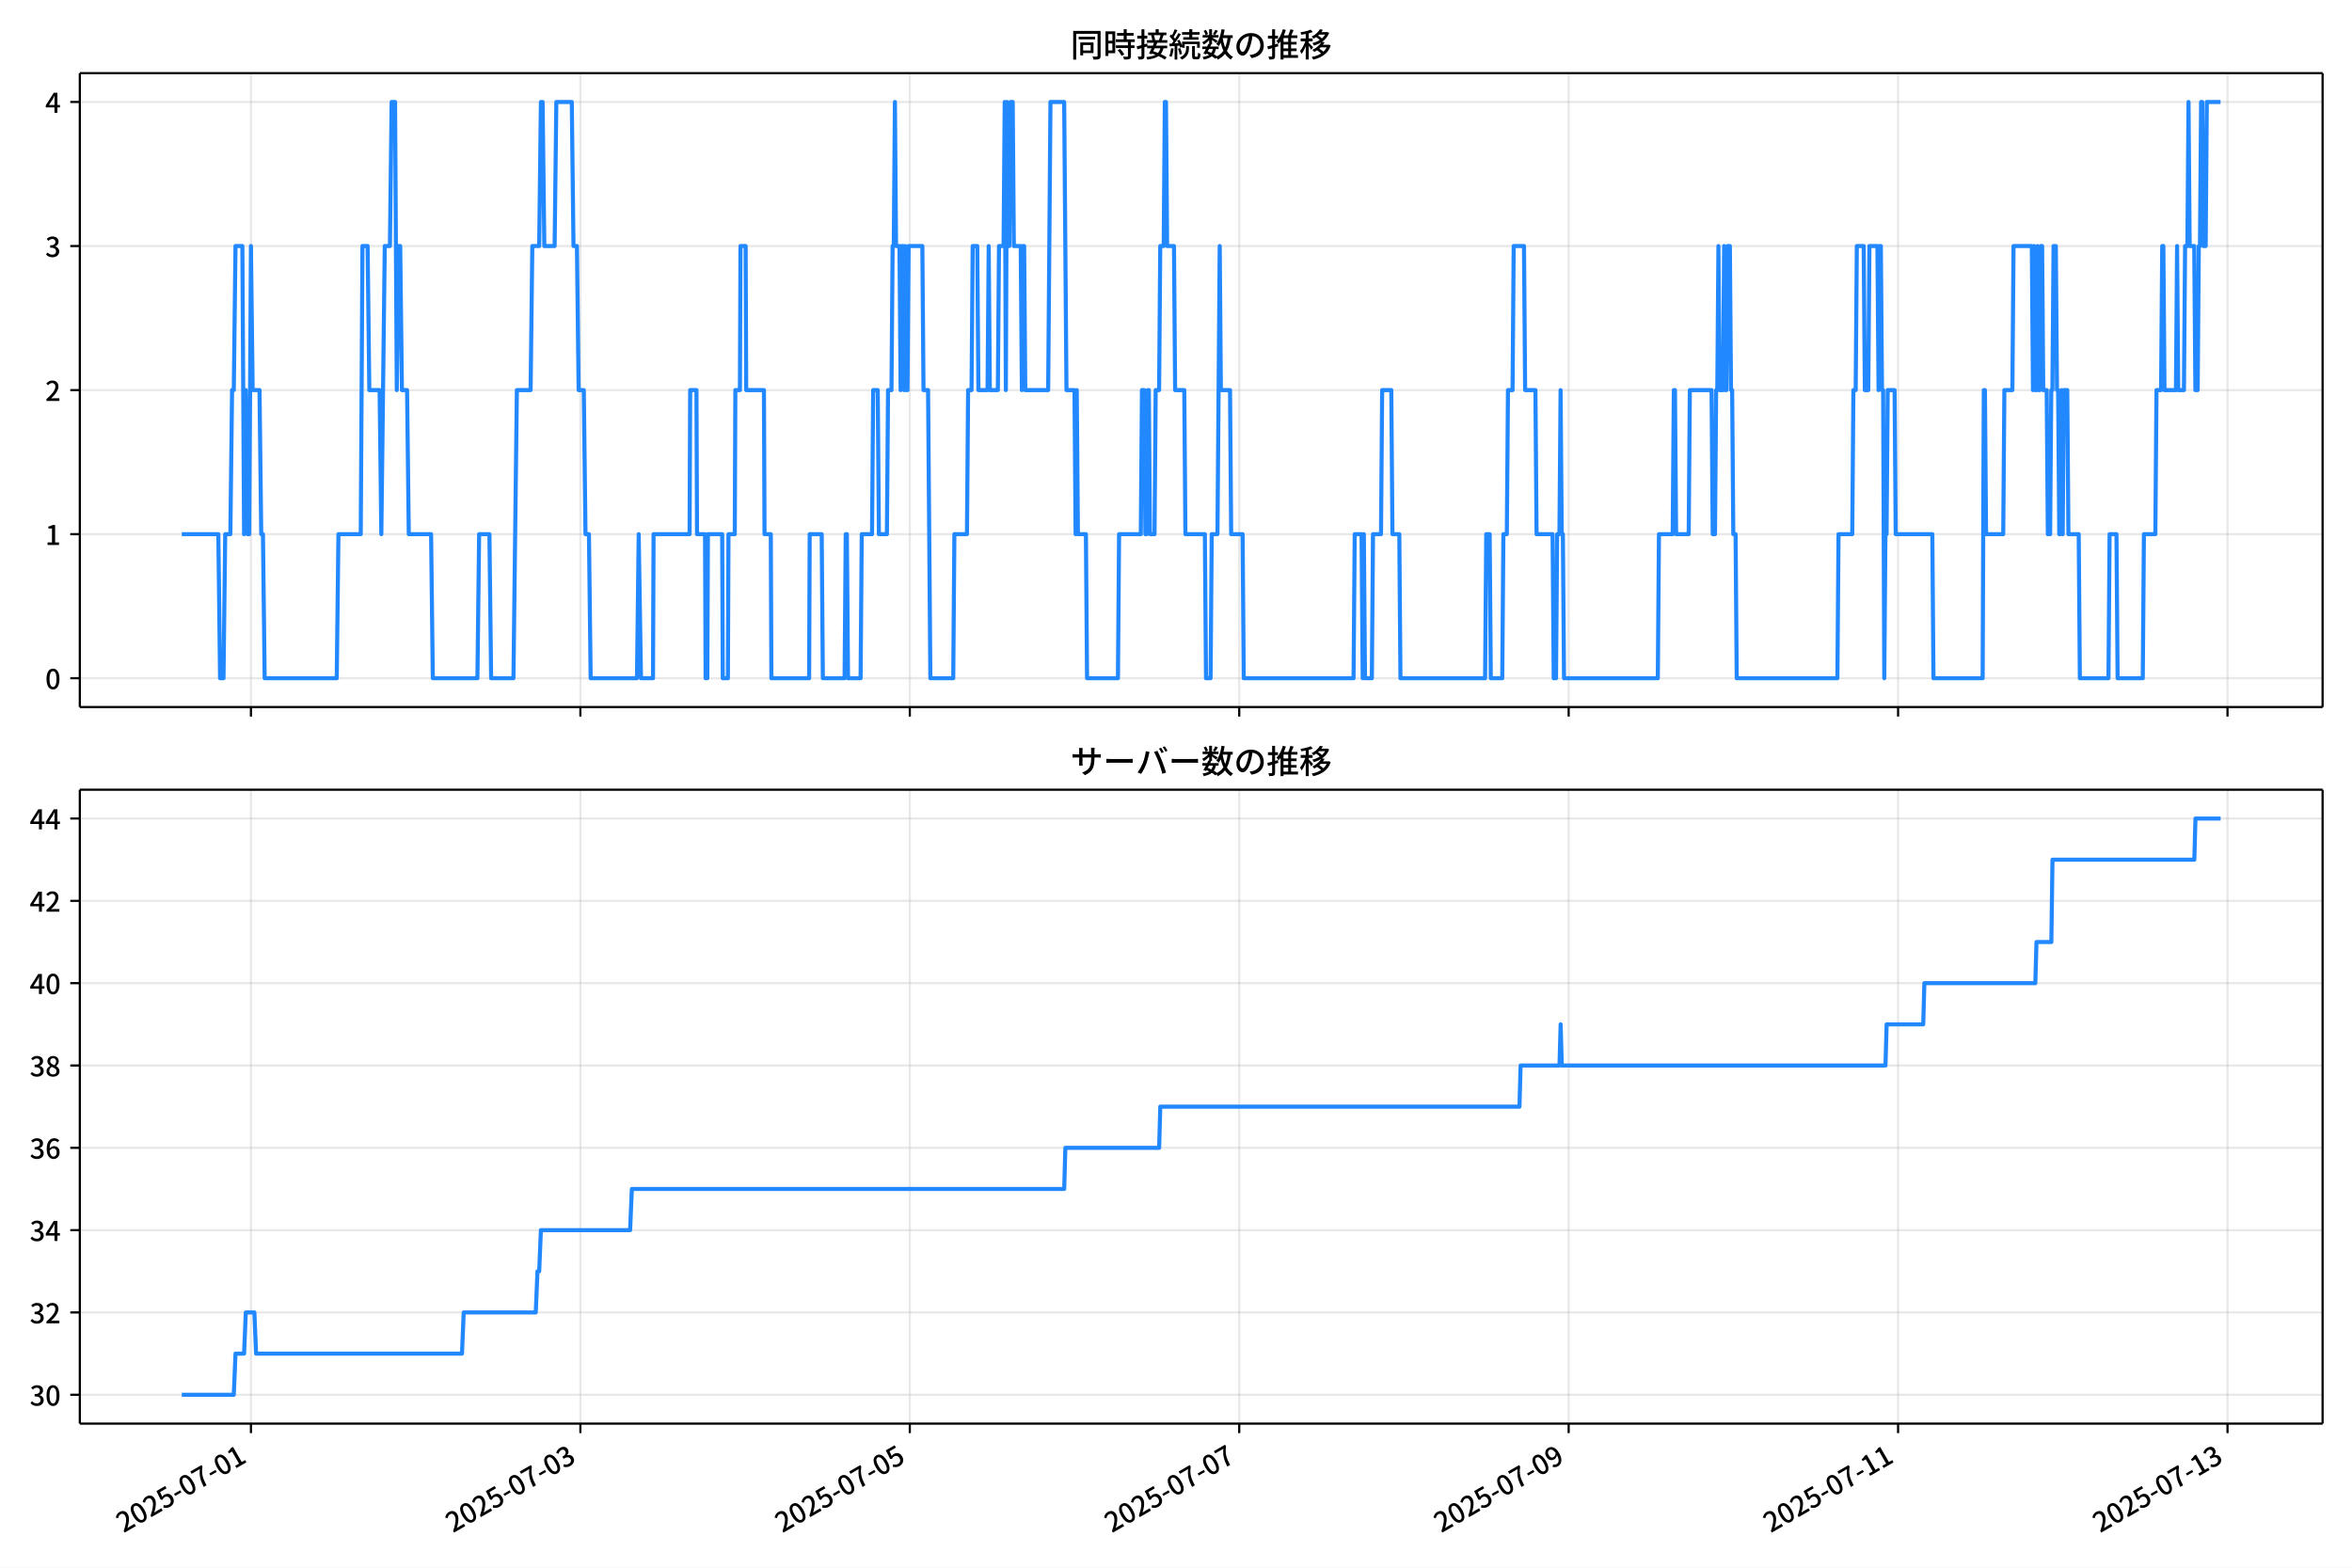
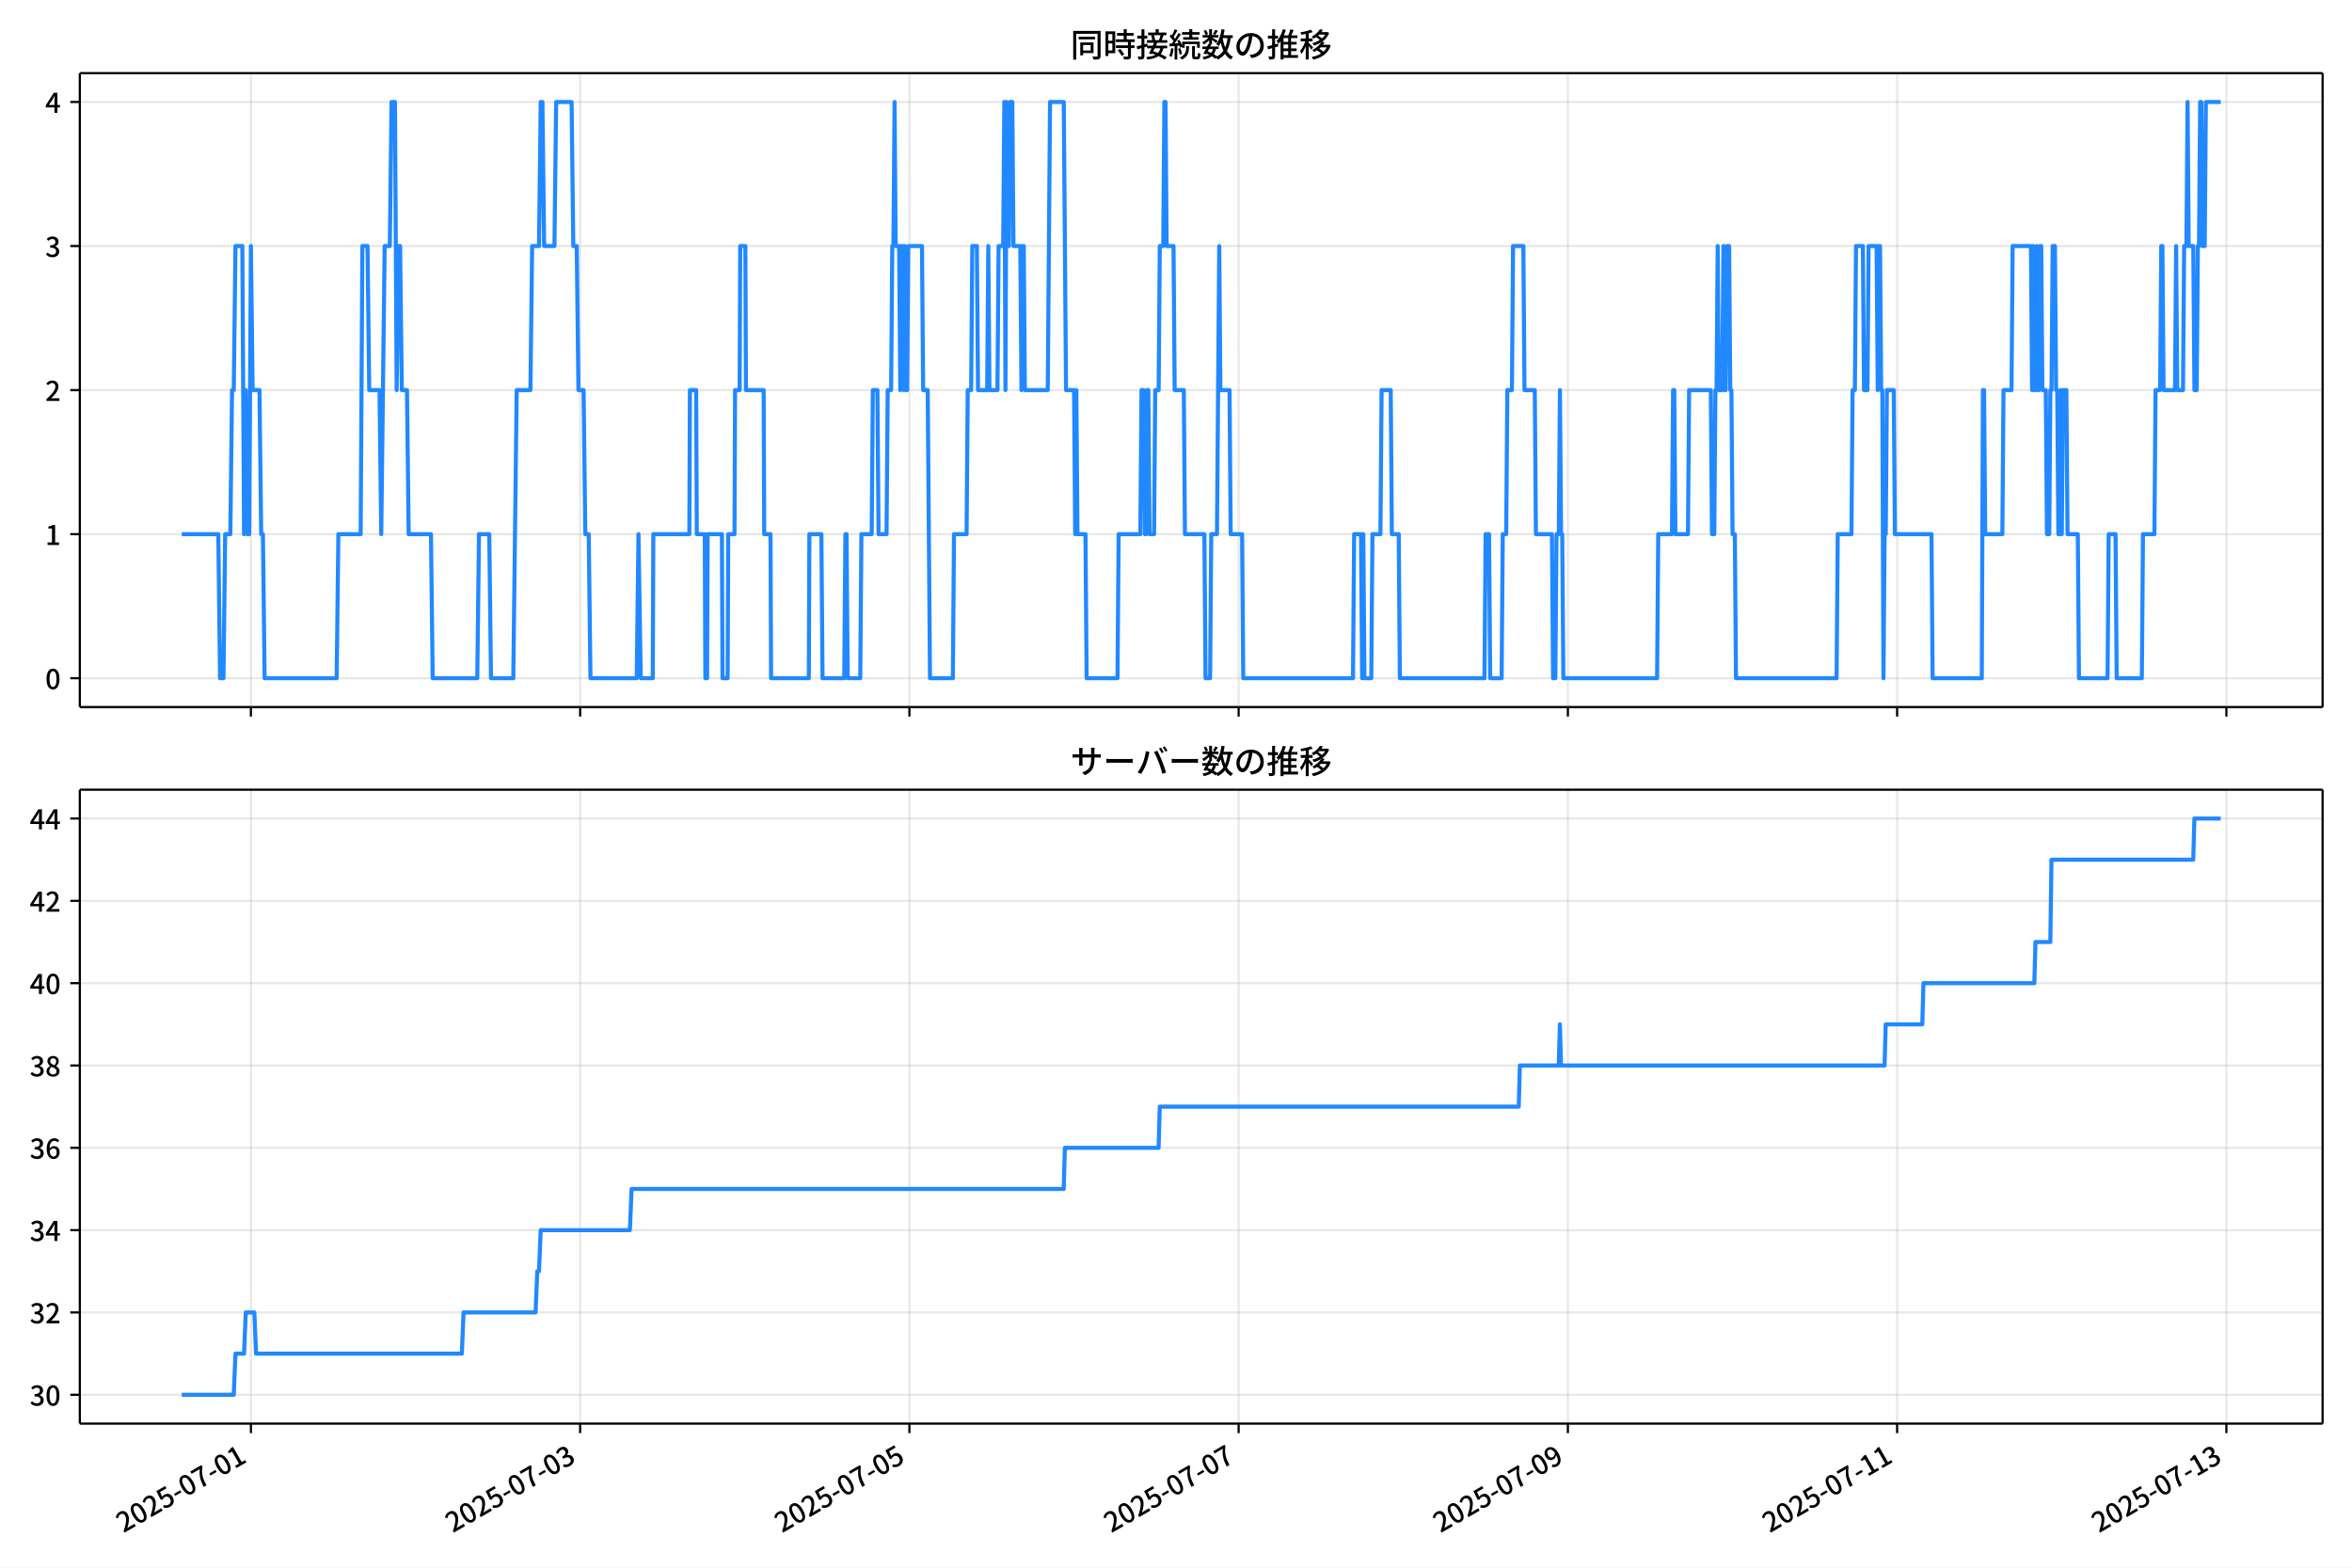
<svg xmlns="http://www.w3.org/2000/svg" xmlns:xlink="http://www.w3.org/1999/xlink" version="1.1" viewBox="0 0 864 576">
  <defs>
    <style type="text/css">*{stroke-linejoin: round; stroke-linecap: butt}</style>
  </defs>
  <g id="aa">
    <g id="ab">
      <path d="m0 576h864v-576h-864z" fill="#fff" />
    </g>
    <g id="ac">
      <g id="ad">
        <path d="m29.32 259.78h823.88v-232.9h-823.88z" fill="#fff" />
      </g>
      <g id="ae">
        <g id="af">
          <g id="ag">
-             <path d="m92.184 259.78v-232.9" clip-path="url(#f)" fill="none" stroke="#b0b0b0" stroke-linecap="square" stroke-opacity=".3" stroke-width=".8" />
+             <path d="m92.17 259.78v-232.9" clip-path="url(#f)" fill="none" stroke="#b0b0b0" stroke-linecap="square" stroke-opacity=".3" stroke-width=".8" />
          </g>
          <g id="ah">
            <defs>
              <path id="d" d="m0 0v3.5" stroke="#000" stroke-width=".8" />
            </defs>
-             <use x="92.184" y="259.778" stroke="#000000" stroke-width=".8" xlink:href="#d" />
+             <use x="92.17" y="259.778" stroke="#000000" stroke-width=".8" xlink:href="#d" />
          </g>
        </g>
        <g id="ai">
          <g id="aj">
-             <path d="m213.2 259.78v-232.9" clip-path="url(#f)" fill="none" stroke="#b0b0b0" stroke-linecap="square" stroke-opacity=".3" stroke-width=".8" />
+             <path d="m213.12 259.78v-232.9" clip-path="url(#f)" fill="none" stroke="#b0b0b0" stroke-linecap="square" stroke-opacity=".3" stroke-width=".8" />
          </g>
          <g id="ak">
-             <use x="213.199" y="259.778" stroke="#000000" stroke-width=".8" xlink:href="#d" />
+             <use x="213.117" y="259.778" stroke="#000000" stroke-width=".8" xlink:href="#d" />
          </g>
        </g>
        <g id="al">
          <g id="am">
-             <path d="m334.21 259.78v-232.9" clip-path="url(#f)" fill="none" stroke="#b0b0b0" stroke-linecap="square" stroke-opacity=".3" stroke-width=".8" />
+             <path d="m334.06 259.78v-232.9" clip-path="url(#f)" fill="none" stroke="#b0b0b0" stroke-linecap="square" stroke-opacity=".3" stroke-width=".8" />
          </g>
          <g id="an">
-             <use x="334.214" y="259.778" stroke="#000000" stroke-width=".8" xlink:href="#d" />
+             <use x="334.064" y="259.778" stroke="#000000" stroke-width=".8" xlink:href="#d" />
          </g>
        </g>
        <g id="ao">
          <g id="ap">
-             <path d="m455.23 259.78v-232.9" clip-path="url(#f)" fill="none" stroke="#b0b0b0" stroke-linecap="square" stroke-opacity=".3" stroke-width=".8" />
+             <path d="m455.01 259.78v-232.9" clip-path="url(#f)" fill="none" stroke="#b0b0b0" stroke-linecap="square" stroke-opacity=".3" stroke-width=".8" />
          </g>
          <g id="aq">
-             <use x="455.228" y="259.778" stroke="#000000" stroke-width=".8" xlink:href="#d" />
+             <use x="455.01" y="259.778" stroke="#000000" stroke-width=".8" xlink:href="#d" />
          </g>
        </g>
        <g id="ar">
          <g id="as">
-             <path d="m576.24 259.78v-232.9" clip-path="url(#f)" fill="none" stroke="#b0b0b0" stroke-linecap="square" stroke-opacity=".3" stroke-width=".8" />
+             <path d="m575.96 259.78v-232.9" clip-path="url(#f)" fill="none" stroke="#b0b0b0" stroke-linecap="square" stroke-opacity=".3" stroke-width=".8" />
          </g>
          <g id="at">
-             <use x="576.243" y="259.778" stroke="#000000" stroke-width=".8" xlink:href="#d" />
+             <use x="575.957" y="259.778" stroke="#000000" stroke-width=".8" xlink:href="#d" />
          </g>
        </g>
        <g id="au">
          <g id="av">
-             <path d="m697.26 259.78v-232.9" clip-path="url(#f)" fill="none" stroke="#b0b0b0" stroke-linecap="square" stroke-opacity=".3" stroke-width=".8" />
+             <path d="m696.9 259.78v-232.9" clip-path="url(#f)" fill="none" stroke="#b0b0b0" stroke-linecap="square" stroke-opacity=".3" stroke-width=".8" />
          </g>
          <g id="aw">
-             <use x="697.257" y="259.778" stroke="#000000" stroke-width=".8" xlink:href="#d" />
+             <use x="696.904" y="259.778" stroke="#000000" stroke-width=".8" xlink:href="#d" />
          </g>
        </g>
        <g id="ax">
          <g id="ay">
-             <path d="m818.27 259.78v-232.9" clip-path="url(#f)" fill="none" stroke="#b0b0b0" stroke-linecap="square" stroke-opacity=".3" stroke-width=".8" />
+             <path d="m817.85 259.78v-232.9" clip-path="url(#f)" fill="none" stroke="#b0b0b0" stroke-linecap="square" stroke-opacity=".3" stroke-width=".8" />
          </g>
          <g id="az">
-             <use x="818.272" y="259.778" stroke="#000000" stroke-width=".8" xlink:href="#d" />
+             <use x="817.851" y="259.778" stroke="#000000" stroke-width=".8" xlink:href="#d" />
          </g>
        </g>
      </g>
      <g id="ba">
        <g id="bb">
          <g id="bc">
            <path d="m29.32 249.19h823.88" clip-path="url(#f)" fill="none" stroke="#b0b0b0" stroke-linecap="square" stroke-opacity=".3" stroke-width=".8" />
          </g>
          <g id="bd">
            <defs>
              <path id="g" d="m0 0h-3.5" stroke="#000" stroke-width=".8" />
            </defs>
            <use x="29.32" y="249.191" stroke="#000000" stroke-width=".8" xlink:href="#g" />
          </g>
          <g id="be">
            <g transform="translate(16.62 253.18) scale(.1 -.1)">
              <defs>
                <path id="a" transform="scale(.015625)" d="m1830-90q-460 0-806 275-346 276-535 823-188 547-188 1366 0 820 188 1357 189 538 535 803 346 266 806 266 461 0 800-269 340-269 528-803 189-534 189-1354 0-819-189-1366-188-547-528-823-339-275-800-275zm0 589q237 0 422 185 186 186 288 599 103 413 103 1091 0 679-103 1082-102 403-288 582-185 180-422 180-236 0-422-180-186-179-292-582-105-403-105-1082 0-678 105-1091 106-413 292-599 186-185 422-185z" />
              </defs>
              <use xlink:href="#a" />
            </g>
          </g>
        </g>
        <g id="bf">
          <g id="bg">
            <path d="m29.32 196.26h823.88" clip-path="url(#f)" fill="none" stroke="#b0b0b0" stroke-linecap="square" stroke-opacity=".3" stroke-width=".8" />
          </g>
          <g id="bh">
            <use x="29.32" y="196.26" stroke="#000000" stroke-width=".8" xlink:href="#g" />
          </g>
          <g id="bi">
            <g transform="translate(16.62 200.25) scale(.1 -.1)">
              <defs>
                <path id="l" transform="scale(.015625)" d="m544 0v608h1037v3277h-845v467q333 58 579 147 247 90 451 218h557v-4109h915v-608h-2694z" />
              </defs>
              <use xlink:href="#l" />
            </g>
          </g>
        </g>
        <g id="bj">
          <g id="bk">
            <path d="m29.32 143.33h823.88" clip-path="url(#f)" fill="none" stroke="#b0b0b0" stroke-linecap="square" stroke-opacity=".3" stroke-width=".8" />
          </g>
          <g id="bl">
            <use x="29.32" y="143.329" stroke="#000000" stroke-width=".8" xlink:href="#g" />
          </g>
          <g id="bm">
            <g transform="translate(16.62 147.31) scale(.1 -.1)">
              <defs>
                <path id="b" transform="scale(.015625)" d="m282 0v429q697 621 1164 1136 468 515 701 956 234 442 234 826 0 256-87 451-86 196-262 301-176 106-445 106-275 0-506-151-230-150-422-368l-416 410q301 333 637 518 336 186 803 186 429 0 749-176t496-493 176-745q0-455-224-919t-615-935q-390-470-889-950 186 20 394 36t374 16h1184v-634h-3046z" />
              </defs>
              <use xlink:href="#b" />
            </g>
          </g>
        </g>
        <g id="bn">
          <g id="bo">
            <path d="m29.32 90.398h823.88" clip-path="url(#f)" fill="none" stroke="#b0b0b0" stroke-linecap="square" stroke-opacity=".3" stroke-width=".8" />
          </g>
          <g id="bp">
            <use x="29.32" y="90.398" stroke="#000000" stroke-width=".8" xlink:href="#g" />
          </g>
          <g id="bq">
            <g transform="translate(16.62 94.383) scale(.1 -.1)">
              <defs>
                <path id="j" transform="scale(.015625)" d="m1715-90q-371 0-656 90t-503 240q-217 150-377 323l359 474q211-205 479-359 269-153 634-153 269 0 467 92 199 93 311 266t112 423q0 256-125 451t-429 300q-304 106-835 106v551q467 0 732 105 266 106 384 291 119 186 119 423 0 307-192 489-192 183-531 183-269 0-503-119-233-118-438-316l-384 460q282 256 614 413 333 157 737 157 422 0 748-144 327-144 512-413 186-269 186-659 0-403-221-685-221-281-592-422v-26q269-70 490-227t349-400 128-557q0-422-215-726-214-304-573-468-358-163-787-163z" />
              </defs>
              <use xlink:href="#j" />
            </g>
          </g>
        </g>
        <g id="br">
          <g id="bs">
            <path d="m29.32 37.466h823.88" clip-path="url(#f)" fill="none" stroke="#b0b0b0" stroke-linecap="square" stroke-opacity=".3" stroke-width=".8" />
          </g>
          <g id="bt">
            <use x="29.32" y="37.466" stroke="#000000" stroke-width=".8" xlink:href="#g" />
          </g>
          <g id="bu">
            <g transform="translate(16.62 41.451) scale(.1 -.1)">
              <defs>
                <path id="k" transform="scale(.015625)" d="m2170 0v3072q0 192 12 457 13 266 20 458h-26q-90-179-183-365-92-185-195-364l-921-1415h2579v-576h-3328v493l1875 2957h858v-4717h-691z" />
              </defs>
              <use xlink:href="#k" />
            </g>
          </g>
        </g>
      </g>
      <g id="bv">
-         <path d="m66.769 196.26h13.44l.63 52.931h1.261l.63-52.931h1.891l.63-52.931h.63l.63-52.931h2.521l.63 105.86.63-52.931.63 52.931h.63l.63-105.86.63 52.931h2.521l.63 52.931h.63l.63 52.931h26.472l.63-52.931h8.194l.63-105.86h1.891l.63 52.931h3.782l.63 52.931 1.261-105.86h1.891l.63-52.931h1.261l.63 105.86.63-52.931h.63l.63 52.931h1.891l.63 52.931h8.194l.63 52.931h16.387l.63-52.931h3.782l.63 52.931h8.194l1.261-105.86h5.042l.63-52.931h2.521l.63-52.931h.63l.63 52.931h3.782l.63-52.931h5.673l.63 52.931h1.261l.63 52.931h1.891l.63 52.931h1.261l.63 52.931h17.018l.63-52.931.84 52.931h4.412l.21-52.931h13.236l.21-52.931h2.311l.21 52.931h2.941l.21 52.931h.63l.21-52.931h5.252l.21 52.931h1.891l.21-52.931h2.311l.21-52.931h1.681l.21-52.931h1.891l.21 52.931h6.513l.21 52.931h2.311l.21 52.931h13.866l.21-52.931h4.412l.42 52.931h7.984l.42-52.931h.42l.42 52.931h4.622l.42-52.931h3.782l.42-52.931h1.681l.42 52.931h2.941l.42-52.931h1.261l.42-52.931h.42l.42-52.931.42 52.931h1.261l.42 52.931.42-52.931h.42l.42 52.931.42-52.931.42 52.931h.42l.42-52.931h5.042l.42 52.931h1.681l.84 105.86h8.404l.42-52.931h4.622l.42-52.931h1.261l.42-52.931h1.681l.42 52.931h3.361l.42-52.931.42 52.931h2.941l.42-52.931h1.681l.42-52.931.42 105.86.42-105.86.42 52.931h.42l.42-52.931h.84l.42 52.931h2.521l.42 52.931.42-52.931h.42l.42 52.931h8.404l.84-105.86h5.042l.84 105.86h2.941l.42 52.931.42-52.931.42 52.931h2.941l.42 52.931h11.345l.42-52.931h7.984l.42-52.931h.84l.42 52.931h.42l.42-52.931h.42l.42 52.931h1.681l.42-52.931h1.261l.42-52.931h1.261l.42-52.931h.42l.42 52.931h2.521l.42 52.931h3.361l.42 52.931h7.143l.42 52.931h1.681l.42-52.931h2.101l.84-105.86.42 52.931h3.361l.42 52.931h4.202l.42 52.931h40.338l.42-52.931h2.521l.42 52.931.42-52.931.42 52.931h2.521l.42-52.931h2.941l.42-52.931h3.361l.42 52.931h2.521l.42 52.931h31.094l.42-52.931h1.261l.42 52.931h4.202l.42-52.931h1.261l.42-52.931h1.681l.42-52.931h3.782l.42 52.931h3.782l.42 52.931h5.883l.42 52.931h.84l.42-52.931h.84l.42-52.931.42 52.931h.42l.42 52.931h34.456l.42-52.931h5.042l.42-52.931h.42l.42 52.931h4.622l.42-52.931h7.984l.42 52.931h.84l.42-52.931h.42l.42-52.931.42 52.931h1.261l.42-52.931.42 52.931h.42l.42-52.931h.84l.42 52.931h.42l.42 52.931h.84l.42 52.931h36.977l.42-52.931h5.042l.42-52.931h.84l.42-52.931h2.521l.42 52.931h1.261l.42-52.931h2.941l.42 52.931.42-52.931h.42l.42 52.931h.42l.42 105.86.42-52.931h.42l.42-52.931h2.521l.42 52.931h13.446l.42 52.931h18.068l.42-105.86h.42l.42 52.931h6.303l.42-52.931h2.941l.42-52.931h6.723l.42 52.931.42-52.931.42 52.931h.42l.42-52.931.42 52.931h.42l.42-52.931h.42l.42 52.931h1.261l.42 52.931h.84l.42-52.931h.42l.42-52.931h.84l.42 52.931h.42l.42 52.931h.42l.42-52.931.42 52.931.42-52.931h1.261l.42 52.931h3.782l.42 52.931h10.505l.42-52.931h2.521l.42 52.931h9.244l.42-52.931h4.202l.42-52.931h1.681l.42-52.931h.42l.42 52.931h4.202l.42-52.931.42 52.931h2.101l.42-52.931h.84l.42-52.931.42 52.931h1.681l.42 52.931h.84l.42-52.931h.42l.42-52.931h.42l.42 52.931h.84l.42-52.931h5.042v0" clip-path="url(#f)" fill="none" stroke="#28f" stroke-linecap="square" stroke-width="1.5" />
+         <path d="m66.769 196.26h13.432l.63 52.931h1.26l.63-52.931h1.89l.63-52.931h.63l.63-52.931h2.52l.63 105.86.63-52.931.63 52.931h.63l.63-105.86.63 52.931h2.52l.63 52.931h.63l.63 52.931h26.457l.63-52.931h8.189l.63-105.86h1.89l.63 52.931h3.78l.63 52.931 1.26-105.86h1.89l.63-52.931h1.26l.63 105.86.63-52.931h.63l.63 52.931h1.89l.63 52.931h8.189l.63 52.931h16.378l.63-52.931h3.78l.63 52.931h8.189l1.26-105.86h5.039l.63-52.931h2.52l.63-52.931h.63l.63 52.931h3.78l.63-52.931h5.669l.63 52.931h1.26l.63 52.931h1.89l.63 52.931h1.26l.63 52.931h17.008l.63-52.931.84 52.931h4.41l.21-52.931h13.229l.21-52.931h2.31l.21 52.931h2.94l.21 52.931h.63l.21-52.931h5.249l.21 52.931h1.89l.21-52.931h2.31l.21-52.931h1.68l.21-52.931h1.89l.21 52.931h6.509l.21 52.931h2.31l.21 52.931h13.858l.21-52.931h4.41l.42 52.931h7.979l.42-52.931h.42l.42 52.931h4.62l.42-52.931h3.78l.42-52.931h1.68l.42 52.931h2.94l.42-52.931h1.26l.42-52.931h.42l.42-52.931.42 52.931h1.26l.42 52.931.42-52.931h.42l.42 52.931.42-52.931.42 52.931h.42l.42-52.931h5.039l.42 52.931h1.68l.84 105.86h8.399l.42-52.931h4.62l.42-52.931h1.26l.42-52.931h1.68l.42 52.931h3.36l.42-52.931.42 52.931h2.94l.42-52.931h1.68l.42-52.931.42 105.86.42-105.86.42 52.931h.42l.42-52.931h.84l.42 52.931h2.52l.42 52.931.42-52.931h.42l.42 52.931h8.399l.84-105.86h5.039l.84 105.86h2.94l.42 52.931.42-52.931.42 52.931h2.94l.42 52.931h11.339l.42-52.931h7.979l.42-52.931h.84l.42 52.931h.42l.42-52.931h.42l.42 52.931h1.68l.42-52.931h1.26l.42-52.931h1.26l.42-52.931h.42l.42 52.931h2.52l.42 52.931h3.36l.42 52.931h7.139l.42 52.931h1.68l.42-52.931h2.1l.84-105.86.42 52.931h3.36l.42 52.931h4.199l.42 52.931h40.316l.42-52.931h2.52l.42 52.931.42-52.931.42 52.931h2.52l.42-52.931h2.94l.42-52.931h3.36l.42 52.931h2.52l.42 52.931h31.077l.42-52.931h1.26l.42 52.931h4.199l.42-52.931h1.26l.42-52.931h1.68l.42-52.931h3.78l.42 52.931h3.78l.42 52.931h5.879l.42 52.931h.84l.42-52.931h.84l.42-52.931.42 52.931h.42l.42 52.931h34.436l.42-52.931h5.039l.42-52.931h.42l.42 52.931h4.62l.42-52.931h7.979l.42 52.931h.84l.42-52.931h.42l.42-52.931.42 52.931h1.26l.42-52.931.42 52.931h.42l.42-52.931h.84l.42 52.931h.42l.42 52.931h.84l.42 52.931h36.956l.42-52.931h5.039l.42-52.931h.84l.42-52.931h2.52l.42 52.931h1.26l.42-52.931h2.94l.42 52.931.42-52.931h.42l.42 52.931h.42l.42 105.86.42-52.931h.42l.42-52.931h2.52l.42 52.931h13.439l.42 52.931h18.058l.42-105.86h.42l.42 52.931h6.299l.42-52.931h2.94l.42-52.931h6.719l.42 52.931.42-52.931.42 52.931h.42l.42-52.931.42 52.931h.42l.42-52.931h.42l.42 52.931h1.26l.42 52.931h.84l.42-52.931h.42l.42-52.931h.84l.42 52.931h.42l.42 52.931h.42l.42-52.931.42 52.931.42-52.931h1.26l.42 52.931h3.78l.42 52.931h10.499l.42-52.931h2.52l.42 52.931h9.239l.42-52.931h4.199l.42-52.931h1.68l.42-52.931h.42l.42 52.931h4.199l.42-52.931.42 52.931h2.1l.42-52.931h.84l.42-52.931.42 52.931h1.68l.42 52.931h.84l.42-52.931h.42l.42-52.931h.42l.42 52.931h.84l.42-52.931h5.459v0" clip-path="url(#f)" fill="none" stroke="#28f" stroke-linecap="square" stroke-width="1.5" />
      </g>
      <g id="bw">
        <path d="m29.32 259.78v-232.9" fill="none" stroke="#000" stroke-linecap="square" stroke-width=".8" />
      </g>
      <g id="bx">
        <path d="m853.2 259.78v-232.9" fill="none" stroke="#000" stroke-linecap="square" stroke-width=".8" />
      </g>
      <g id="by">
        <path d="m29.32 259.78h823.88" fill="none" stroke="#000" stroke-linecap="square" stroke-width=".8" />
      </g>
      <g id="bz">
        <path d="m29.32 26.88h823.88" fill="none" stroke="#000" stroke-linecap="square" stroke-width=".8" />
      </g>
      <g id="ca">
        <g transform="translate(393.26 20.88) scale(.12 -.12)">
          <defs>
            <path id="u" transform="scale(.015625)" d="m1587 3936h3232v-518h-3232v518zm320-1114h557v-2534h-557v2534zm301 0h2291v-2086h-2291v512h1734v1069h-1734v505zm-1683 2260h5113v-570h-4524v-5056h-589v5626zm4768 0h595v-4896q0-250-67-397t-227-218q-160-77-426-96t-675-19q-13 83-45 192t-77 218q-45 108-89 185 281-13 527-13 247 0 330 0 83 7 118 42 36 35 36 112v4890z" />
            <path id="s" transform="scale(.015625)" d="m2714 4672h3238v-525h-3238v525zm-244-1235h3712v-538h-3712v538zm20-1184h3635v-531h-3635v531zm1523 3155h595v-2310h-595v2310zm832-2451h589v-2823q0-230-61-364-61-135-227-199-167-70-423-86t-633-16q-20 121-78 285-57 163-121 284 275-6 509-9t310-3q77 6 106 28 29 23 29 93v2810zm-2023-1677 487 282q153-160 313-352t294-381q135-189 206-343l-519-313q-64 153-189 348-124 196-278 394-154 199-314 365zm-2086 3718h1619v-4281h-1619v544h1056v3187h-1056v550zm32-1843h1293v-537h-1293v537zm-320 1843h563v-4832h-563v4832z" />
            <path id="t" transform="scale(.015625)" d="m3866 5408h614v-870h-614v870zm-1479-653h3597v-518h-3597v518zm-230-1485h4e3v-518h-4e3v518zm825 922 519 102q64-160 121-342 58-182 96-352 39-170 45-304l-544-128q-6 134-42 313-35 180-83 365-48 186-112 346zm1856 109 589-71q-96-275-202-557-105-281-195-486l-518 77q58 147 122 329 64 183 118 372t86 336zm-2643-2106h3943v-518h-3943v518zm1408 685 602-115q-167-371-362-784t-390-797-362-685l-525 179q160 288 346 666t368 784 323 752zm-659-2157 358 403q352-102 733-240 381-137 752-304 371-166 697-336 327-169 558-329l-384-461q-218 160-532 336-313 176-685 345-371 170-755 323-384 154-742 263zm1894 1114 583-71q-122-550-353-944-230-393-604-662t-922-435q-547-167-1296-269-25 128-93 269-67 141-137 230 678 64 1168 192t819 349q330 221 531 550 202 330 304 791zm-4684 217q396 90 953 240 557 151 1120 311l77-544q-525-154-1053-311-528-156-963-284l-134 588zm121 2093h1965v-563h-1965v563zm819 1248h576v-5229q0-236-51-374t-192-208q-141-77-355-99-214-23-541-16-13 115-64 288t-109 294q205-6 381-6t234 0q64 0 92 28 29 29 29 93v5229z" />
            <path id="r" transform="scale(.015625)" d="m4058 5408h595v-1798h-595v1798zm-1415-563h3443v-499h-3443v499zm231-992h3008v-499h-3008v499zm-224-877h3475v-1203h-531v729h-2432v-729h-512v1203zm1964-877h551v-1881q0-122 22-157 23-35 106-35 25 0 92 0 68 0 135 0t99 0q51 0 83 54t45 224 19 515q90-70 234-131t259-93q-19-429-83-662-64-234-183-326-118-93-316-93-39 0-103 0t-134 0-138 0q-67 0-99 0-237 0-365 64t-176 218q-48 153-48 422v1881zm-1164-6h550v-455q0-243-48-528-48-284-186-579-137-294-409-572-272-279-727-503-70 90-192 208-121 118-230 195 416 205 665 438 250 234 371 474 122 240 164 467 42 228 42 413v442zm-2240 3309 524-192q-121-244-259-503-137-259-275-496t-259-416l-410 173q122 186 246 438 125 253 240 515 116 263 193 481zm716-743 500-230q-224-359-496-756-272-396-548-764-275-368-518-650l-358 205q179 211 377 483 199 272 387 569 189 298 358 592 170 295 298 551zm-1721-665 307 403q166-154 339-340 173-185 320-364t224-327l-326-460q-77 160-218 348-141 189-314 384-172 196-332 356zm1485-832 435 179q128-211 249-458 122-246 215-474 93-227 137-412l-473-211q-32 185-119 422-86 237-201 486-115 250-243 468zm-1530-583q422 26 998 54 576 29 1184 68l7-499q-570-45-1127-84-556-38-992-70l-70 531zm1702-992 436 135q121-276 214-596t118-556l-454-148q-26 237-112 563-86 327-202 602zm-1363 109 499-83q-57-455-163-897-105-441-253-748-51 32-134 73-83 42-170 83-86 42-144 62 148 294 234 697t131 813zm691 627h525v-2861h-525v2861z" />
            <path id="n" transform="scale(.015625)" d="m224 2022h3187v-499h-3187v499zm51 2247h3111v-487h-3111v487zm1127-1735 563-121q-154-320-333-672t-352-679q-173-326-326-582l-532 173q148 243 324 566t345 669q170 346 311 646zm934-832 563-64q-89-480-262-838t-461-614-701-432-976-298q-25 128-99 269t-157 237q659 102 1085 303 426 202 666 554t342 883zm422 3597 519-211q-147-218-298-436-150-217-278-377l-403 186q121 173 252 413 132 240 208 425zm-1203 109h563v-2957h-563v2957zm-1075-320 448 186q134-192 246-420 112-227 157-393l-467-211q-38 172-147 406t-237 432zm1094-1050 397-236q-160-263-400-529-240-265-519-489-278-224-553-378-51 103-141 237-89 135-179 218 269 109 534 294 266 186 493 416 228 231 368 467zm487-204q83-45 246-145 163-99 352-211t346-211 221-150l-327-423q-83 77-230 198-147 122-317 253-170 132-327 250-156 119-259 189l295 250zm1798 396h2311v-556h-2311v556zm115 1178 615-90q-103-640-263-1235t-384-1101q-224-505-512-889-44 57-134 134t-186 157-166 125q275 339 473 796 199 458 340 995 141 538 217 1108zm1223-1510 614-58q-147-1101-445-1940-297-838-813-1443-515-604-1321-1014-26 71-90 177-64 105-134 208-70 102-128 159 742 346 1212 880 471 535 730 1290 260 755 375 1741zm-1005-135q134-851 387-1597 253-745 659-1305 407-560 1002-874-70-57-154-150-83-93-154-189-70-96-121-179-633 371-1056 988-422 618-688 1434-265 816-425 1783l550 89zm-3309-3065 327 416q377-148 754-330 378-182 701-378 324-195 548-368l-416-435q-211 179-519 378-307 198-666 383-358 186-729 334z" />
            <path id="q" transform="scale(.015625)" d="m3686 4378q-64-493-163-1041-99-547-265-1084-192-653-432-1104t-522-688-595-237q-320 0-596 221-275 221-448 621-172 400-172 931 0 537 220 1017 221 480 611 851 391 372 909 583 519 211 1121 211 576 0 1040-186 464-185 793-515 330-329 502-771 173-441 173-941 0-672-278-1194-278-521-816-851-538-329-1318-444l-378 601q166 20 307 42t263 48q307 70 585 217 279 148 496 375 218 227 342 534 125 308 125 692t-122 713q-121 330-358 573-236 243-582 380-346 138-781 138-525 0-935-186-409-185-694-489-284-304-432-656-147-352-147-678 0-365 89-605 90-240 224-355 135-115 276-115t288 144 297 457q151 314 298 800 147 461 246 982 100 522 145 1021l684-12z" />
            <path id="o" transform="scale(.015625)" d="m2995 2925h2893v-519h-2893v519zm0-1280h2893v-519h-2893v519zm-64-1299h3232v-557h-3232v557zm1312 3577h563v-3763h-563v3763zm429 1466 634-141q-154-390-340-794-185-403-339-684l-512 140q103 199 208 458 106 259 195 528 90 269 154 493zm-1472 25 582-147q-153-518-371-1018-217-499-483-931t-573-758q-38 64-109 160-70 96-147 198-77 103-141 160 416 416 733 1034t509 1302zm128-1203h2720v-537h-2720v-4205h-582v4422l313 320h269zm-3174-2157q396 90 953 240 557 151 1120 311l77-544q-525-154-1053-311-528-156-963-284l-134 588zm121 2093h1965v-563h-1965v563zm819 1248h576v-5229q0-236-51-374t-192-208q-141-77-355-99-214-23-541-16-13 115-64 288t-109 294q205-6 381-6t234 0q64 0 92 28 29 29 29 93v5229z" />
            <path id="m" transform="scale(.015625)" d="m4051 5402 595-109q-281-493-729-941t-1107-806q-39 64-106 144t-141 153q-73 74-137 119 608 288 1011 678t614 762zm-77-557h1511v-493h-1863l352 493zm1293 0h109l109 25 384-179q-192-505-496-905t-695-701q-390-301-845-519-454-217-947-358-44 109-137 253t-176 227q448 109 867 294 419 186 777 445 359 259 631 592t419 730v96zm-1990-954 377 307q167-96 336-218 170-121 320-249 151-128 247-237l-397-332q-90 108-237 236t-317 259q-169 132-329 234zm1107-934 595-109q-307-538-803-1031-496-492-1232-876-38 64-102 144t-138 156q-74 77-138 116 455 217 807 483t604 554q253 288 407 563zm-90-589h1460v-506h-1818l358 506zm1268 0h121l109 26 384-167q-192-614-531-1075t-787-794q-448-332-983-553-534-221-1129-355-45 115-132 269-86 153-176 249 551 96 1043 285 493 189 903 473 410 285 714 669t464 883v90zm-2132-1056 410 339q186-102 384-237 198-134 371-275t282-269l-435-371q-103 128-270 272-166 144-361 288t-381 253zm-2150 3533h589v-5376h-589v5376zm-992-1242h2336v-569h-2336v569zm1024-224 365-160q-96-339-231-707-134-368-291-727-157-358-336-672-179-313-365-537-44 128-134 291t-160 272q173 192 339 457 167 266 323 570 157 304 282 618t208 595zm941 1946 416-467q-314-122-695-221-380-99-784-173-403-74-780-131-20 102-71 236-51 135-102 231 358 58 732 138 375 80 711 179t573 208zm-397-2579q58-45 179-170 122-125 266-266 144-140 259-265t160-183l-352-473q-58 102-157 255-99 154-218 317-118 164-227 311-108 147-185 237l275 237z" />
          </defs>
          <use xlink:href="#u" />
          <use transform="translate(100)" xlink:href="#s" />
          <use transform="translate(200)" xlink:href="#t" />
          <use transform="translate(300)" xlink:href="#r" />
          <use transform="translate(400)" xlink:href="#n" />
          <use transform="translate(500)" xlink:href="#q" />
          <use transform="translate(600)" xlink:href="#o" />
          <use transform="translate(700)" xlink:href="#m" />
        </g>
      </g>
    </g>
    <g id="cb">
      <g id="cc">
        <path d="m29.32 523.06h823.88v-232.9h-823.88z" fill="#fff" />
      </g>
      <g id="cd">
        <g id="ce">
          <g id="cf">
-             <path d="m92.184 523.06v-232.9" clip-path="url(#c)" fill="none" stroke="#b0b0b0" stroke-linecap="square" stroke-opacity=".3" stroke-width=".8" />
+             <path d="m92.17 523.06v-232.9" clip-path="url(#c)" fill="none" stroke="#b0b0b0" stroke-linecap="square" stroke-opacity=".3" stroke-width=".8" />
          </g>
          <g id="cg">
-             <use x="92.184" y="523.055" stroke="#000000" stroke-width=".8" xlink:href="#d" />
+             <use x="92.17" y="523.055" stroke="#000000" stroke-width=".8" xlink:href="#d" />
          </g>
          <g id="ch">
-             <g transform="translate(45.395 563.33) rotate(-30) scale(.1 -.1)">
+             <g transform="translate(45.38 563.33) rotate(-30) scale(.1 -.1)">
              <defs>
                <path id="i" transform="scale(.015625)" d="m1715-90q-365 0-653 90t-506 237q-217 147-383 307l352 480q134-134 294-246t361-183q202-70 452-70 262 0 473 118 212 119 333 346 122 227 122 541 0 460-247 716-246 256-649 256-224 0-384-64t-365-198l-365 237 141 2240h2387v-627h-1747l-109-1204q154 77 307 118 154 42 340 42 397 0 723-160t518-490q192-329 192-847 0-519-224-887t-586-560q-361-192-777-192z" />
                <path id="e" transform="scale(.015625)" d="m301 1536v544h1689v-544h-1689z" />
                <path id="h" transform="scale(.015625)" d="m1235 0q32 646 109 1187t224 1024 384 941 576 938h-2208v627h3027v-455q-409-512-665-989-256-476-397-969t-205-1053-90-1251h-755z" />
              </defs>
              <use xlink:href="#b" />
              <use transform="translate(57)" xlink:href="#a" />
              <use transform="translate(114)" xlink:href="#b" />
              <use transform="translate(171)" xlink:href="#i" />
              <use transform="translate(228)" xlink:href="#e" />
              <use transform="translate(263.7)" xlink:href="#a" />
              <use transform="translate(320.7)" xlink:href="#h" />
              <use transform="translate(377.7)" xlink:href="#e" />
              <use transform="translate(413.4)" xlink:href="#a" />
              <use transform="translate(470.4)" xlink:href="#l" />
            </g>
          </g>
        </g>
        <g id="ci">
          <g id="cj">
-             <path d="m213.2 523.06v-232.9" clip-path="url(#c)" fill="none" stroke="#b0b0b0" stroke-linecap="square" stroke-opacity=".3" stroke-width=".8" />
+             <path d="m213.12 523.06v-232.9" clip-path="url(#c)" fill="none" stroke="#b0b0b0" stroke-linecap="square" stroke-opacity=".3" stroke-width=".8" />
          </g>
          <g id="ck">
-             <use x="213.199" y="523.055" stroke="#000000" stroke-width=".8" xlink:href="#d" />
+             <use x="213.117" y="523.055" stroke="#000000" stroke-width=".8" xlink:href="#d" />
          </g>
          <g id="cl">
-             <g transform="translate(166.41 563.33) rotate(-30) scale(.1 -.1)">
+             <g transform="translate(166.33 563.33) rotate(-30) scale(.1 -.1)">
              <use xlink:href="#b" />
              <use transform="translate(57)" xlink:href="#a" />
              <use transform="translate(114)" xlink:href="#b" />
              <use transform="translate(171)" xlink:href="#i" />
              <use transform="translate(228)" xlink:href="#e" />
              <use transform="translate(263.7)" xlink:href="#a" />
              <use transform="translate(320.7)" xlink:href="#h" />
              <use transform="translate(377.7)" xlink:href="#e" />
              <use transform="translate(413.4)" xlink:href="#a" />
              <use transform="translate(470.4)" xlink:href="#j" />
            </g>
          </g>
        </g>
        <g id="cm">
          <g id="cn">
-             <path d="m334.21 523.06v-232.9" clip-path="url(#c)" fill="none" stroke="#b0b0b0" stroke-linecap="square" stroke-opacity=".3" stroke-width=".8" />
+             <path d="m334.06 523.06v-232.9" clip-path="url(#c)" fill="none" stroke="#b0b0b0" stroke-linecap="square" stroke-opacity=".3" stroke-width=".8" />
          </g>
          <g id="co">
-             <use x="334.214" y="523.055" stroke="#000000" stroke-width=".8" xlink:href="#d" />
+             <use x="334.064" y="523.055" stroke="#000000" stroke-width=".8" xlink:href="#d" />
          </g>
          <g id="cp">
-             <g transform="translate(287.42 563.33) rotate(-30) scale(.1 -.1)">
+             <g transform="translate(287.27 563.33) rotate(-30) scale(.1 -.1)">
              <use xlink:href="#b" />
              <use transform="translate(57)" xlink:href="#a" />
              <use transform="translate(114)" xlink:href="#b" />
              <use transform="translate(171)" xlink:href="#i" />
              <use transform="translate(228)" xlink:href="#e" />
              <use transform="translate(263.7)" xlink:href="#a" />
              <use transform="translate(320.7)" xlink:href="#h" />
              <use transform="translate(377.7)" xlink:href="#e" />
              <use transform="translate(413.4)" xlink:href="#a" />
              <use transform="translate(470.4)" xlink:href="#i" />
            </g>
          </g>
        </g>
        <g id="cq">
          <g id="cr">
-             <path d="m455.23 523.06v-232.9" clip-path="url(#c)" fill="none" stroke="#b0b0b0" stroke-linecap="square" stroke-opacity=".3" stroke-width=".8" />
+             <path d="m455.01 523.06v-232.9" clip-path="url(#c)" fill="none" stroke="#b0b0b0" stroke-linecap="square" stroke-opacity=".3" stroke-width=".8" />
          </g>
          <g id="cs">
-             <use x="455.228" y="523.055" stroke="#000000" stroke-width=".8" xlink:href="#d" />
+             <use x="455.01" y="523.055" stroke="#000000" stroke-width=".8" xlink:href="#d" />
          </g>
          <g id="ct">
-             <g transform="translate(408.44 563.33) rotate(-30) scale(.1 -.1)">
+             <g transform="translate(408.22 563.33) rotate(-30) scale(.1 -.1)">
              <use xlink:href="#b" />
              <use transform="translate(57)" xlink:href="#a" />
              <use transform="translate(114)" xlink:href="#b" />
              <use transform="translate(171)" xlink:href="#i" />
              <use transform="translate(228)" xlink:href="#e" />
              <use transform="translate(263.7)" xlink:href="#a" />
              <use transform="translate(320.7)" xlink:href="#h" />
              <use transform="translate(377.7)" xlink:href="#e" />
              <use transform="translate(413.4)" xlink:href="#a" />
              <use transform="translate(470.4)" xlink:href="#h" />
            </g>
          </g>
        </g>
        <g id="cu">
          <g id="cv">
-             <path d="m576.24 523.06v-232.9" clip-path="url(#c)" fill="none" stroke="#b0b0b0" stroke-linecap="square" stroke-opacity=".3" stroke-width=".8" />
+             <path d="m575.96 523.06v-232.9" clip-path="url(#c)" fill="none" stroke="#b0b0b0" stroke-linecap="square" stroke-opacity=".3" stroke-width=".8" />
          </g>
          <g id="cw">
-             <use x="576.243" y="523.055" stroke="#000000" stroke-width=".8" xlink:href="#d" />
+             <use x="575.957" y="523.055" stroke="#000000" stroke-width=".8" xlink:href="#d" />
          </g>
          <g id="cx">
-             <g transform="translate(529.45 563.33) rotate(-30) scale(.1 -.1)">
+             <g transform="translate(529.17 563.33) rotate(-30) scale(.1 -.1)">
              <defs>
                <path id="v" transform="scale(.015625)" d="m1562-90q-410 0-708 150-297 151-502 356l403 461q141-160 346-256t422-96q224 0 425 102 202 103 352 333 151 230 237 614 87 384 87 941 0 589-115 970t-323 563-496 182q-205 0-372-118-166-118-262-336t-96-525q0-301 86-512 87-211 259-323 173-112 417-112 224 0 460 141 237 141 448 461l32-544q-134-180-313-314t-371-208-384-74q-391 0-689 166-297 167-467 496-169 330-169 823 0 467 195 816t515 541 698 192q339 0 636-138 298-137 519-419 221-281 349-710t128-1018q0-691-141-1187t-391-807q-249-310-563-461-313-150-652-150z" />
              </defs>
              <use xlink:href="#b" />
              <use transform="translate(57)" xlink:href="#a" />
              <use transform="translate(114)" xlink:href="#b" />
              <use transform="translate(171)" xlink:href="#i" />
              <use transform="translate(228)" xlink:href="#e" />
              <use transform="translate(263.7)" xlink:href="#a" />
              <use transform="translate(320.7)" xlink:href="#h" />
              <use transform="translate(377.7)" xlink:href="#e" />
              <use transform="translate(413.4)" xlink:href="#a" />
              <use transform="translate(470.4)" xlink:href="#v" />
            </g>
          </g>
        </g>
        <g id="cy">
          <g id="cz">
-             <path d="m697.26 523.06v-232.9" clip-path="url(#c)" fill="none" stroke="#b0b0b0" stroke-linecap="square" stroke-opacity=".3" stroke-width=".8" />
+             <path d="m696.9 523.06v-232.9" clip-path="url(#c)" fill="none" stroke="#b0b0b0" stroke-linecap="square" stroke-opacity=".3" stroke-width=".8" />
          </g>
          <g id="da">
-             <use x="697.257" y="523.055" stroke="#000000" stroke-width=".8" xlink:href="#d" />
+             <use x="696.904" y="523.055" stroke="#000000" stroke-width=".8" xlink:href="#d" />
          </g>
          <g id="db">
-             <g transform="translate(650.47 563.33) rotate(-30) scale(.1 -.1)">
+             <g transform="translate(650.11 563.33) rotate(-30) scale(.1 -.1)">
              <use xlink:href="#b" />
              <use transform="translate(57)" xlink:href="#a" />
              <use transform="translate(114)" xlink:href="#b" />
              <use transform="translate(171)" xlink:href="#i" />
              <use transform="translate(228)" xlink:href="#e" />
              <use transform="translate(263.7)" xlink:href="#a" />
              <use transform="translate(320.7)" xlink:href="#h" />
              <use transform="translate(377.7)" xlink:href="#e" />
              <use transform="translate(413.4)" xlink:href="#l" />
              <use transform="translate(470.4)" xlink:href="#l" />
            </g>
          </g>
        </g>
        <g id="dc">
          <g id="dd">
-             <path d="m818.27 523.06v-232.9" clip-path="url(#c)" fill="none" stroke="#b0b0b0" stroke-linecap="square" stroke-opacity=".3" stroke-width=".8" />
+             <path d="m817.85 523.06v-232.9" clip-path="url(#c)" fill="none" stroke="#b0b0b0" stroke-linecap="square" stroke-opacity=".3" stroke-width=".8" />
          </g>
          <g id="de">
-             <use x="818.272" y="523.055" stroke="#000000" stroke-width=".8" xlink:href="#d" />
+             <use x="817.851" y="523.055" stroke="#000000" stroke-width=".8" xlink:href="#d" />
          </g>
          <g id="df">
-             <g transform="translate(771.48 563.33) rotate(-30) scale(.1 -.1)">
+             <g transform="translate(771.06 563.33) rotate(-30) scale(.1 -.1)">
              <use xlink:href="#b" />
              <use transform="translate(57)" xlink:href="#a" />
              <use transform="translate(114)" xlink:href="#b" />
              <use transform="translate(171)" xlink:href="#i" />
              <use transform="translate(228)" xlink:href="#e" />
              <use transform="translate(263.7)" xlink:href="#a" />
              <use transform="translate(320.7)" xlink:href="#h" />
              <use transform="translate(377.7)" xlink:href="#e" />
              <use transform="translate(413.4)" xlink:href="#l" />
              <use transform="translate(470.4)" xlink:href="#j" />
            </g>
          </g>
        </g>
      </g>
      <g id="dg">
        <g id="dh">
          <g id="di">
            <path d="m29.32 512.47h823.88" clip-path="url(#c)" fill="none" stroke="#b0b0b0" stroke-linecap="square" stroke-opacity=".3" stroke-width=".8" />
          </g>
          <g id="dj">
            <use x="29.32" y="512.469" stroke="#000000" stroke-width=".8" xlink:href="#g" />
          </g>
          <g id="dk">
            <g transform="translate(10.92 516.45) scale(.1 -.1)">
              <use xlink:href="#j" />
              <use transform="translate(57)" xlink:href="#a" />
            </g>
          </g>
        </g>
        <g id="dl">
          <g id="dm">
            <path d="m29.32 482.22h823.88" clip-path="url(#c)" fill="none" stroke="#b0b0b0" stroke-linecap="square" stroke-opacity=".3" stroke-width=".8" />
          </g>
          <g id="dn">
            <use x="29.32" y="482.223" stroke="#000000" stroke-width=".8" xlink:href="#g" />
          </g>
          <g id="do">
            <g transform="translate(10.92 486.21) scale(.1 -.1)">
              <use xlink:href="#j" />
              <use transform="translate(57)" xlink:href="#b" />
            </g>
          </g>
        </g>
        <g id="dp">
          <g id="dq">
            <path d="m29.32 451.98h823.88" clip-path="url(#c)" fill="none" stroke="#b0b0b0" stroke-linecap="square" stroke-opacity=".3" stroke-width=".8" />
          </g>
          <g id="dr">
            <use x="29.32" y="451.976" stroke="#000000" stroke-width=".8" xlink:href="#g" />
          </g>
          <g id="ds">
            <g transform="translate(10.92 455.96) scale(.1 -.1)">
              <use xlink:href="#j" />
              <use transform="translate(57)" xlink:href="#k" />
            </g>
          </g>
        </g>
        <g id="dt">
          <g id="du">
            <path d="m29.32 421.73h823.88" clip-path="url(#c)" fill="none" stroke="#b0b0b0" stroke-linecap="square" stroke-opacity=".3" stroke-width=".8" />
          </g>
          <g id="dv">
            <use x="29.32" y="421.73" stroke="#000000" stroke-width=".8" xlink:href="#g" />
          </g>
          <g id="dw">
            <g transform="translate(10.92 425.71) scale(.1 -.1)">
              <defs>
                <path id="x" transform="scale(.015625)" d="m1971-90q-339 0-634 144-294 144-518 435-224 292-352 733-128 442-128 1044 0 678 147 1161 148 483 397 784 250 301 570 445t665 144q397 0 688-147 292-147 490-359l-403-448q-128 154-327 253-198 99-409 99-307 0-567-182-259-182-413-605-153-422-153-1145 0-608 115-1002t326-589q212-195 493-195 212 0 375 121 163 122 259 343t96 522q0 300-90 511-89 212-259 320-169 109-419 109-211 0-451-134t-458-461l-25 538q134 192 313 323t374 201q196 71 375 71 397 0 694-163 298-163 467-490 170-326 170-825 0-468-195-817-195-348-512-544-317-195-701-195z" />
              </defs>
              <use xlink:href="#j" />
              <use transform="translate(57)" xlink:href="#x" />
            </g>
          </g>
        </g>
        <g id="dx">
          <g id="dy">
            <path d="m29.32 391.48h823.88" clip-path="url(#c)" fill="none" stroke="#b0b0b0" stroke-linecap="square" stroke-opacity=".3" stroke-width=".8" />
          </g>
          <g id="dz">
            <use x="29.32" y="391.483" stroke="#000000" stroke-width=".8" xlink:href="#g" />
          </g>
          <g id="ea">
            <g transform="translate(10.92 395.47) scale(.1 -.1)">
              <defs>
                <path id="w" transform="scale(.015625)" d="m1830-90q-441 0-787 163-345 164-547 448-202 285-202 650 0 314 122 557t314 419 403 291v32q-256 186-442 458-185 272-185 643 0 365 176 640t480 425q304 151 694 151 410 0 704-160t457-439q164-278 164-649 0-237-96-448t-234-381q-137-169-291-278v-32q218-115 397-285 179-169 288-406t109-557q0-346-189-628-189-281-532-448-342-166-803-166zm314 2708q205 198 310 419 106 221 106 464 0 211-83 384t-247 272q-163 99-393 99-288 0-480-183-192-182-192-502 0-256 134-429 135-172 359-294t486-230zm-294-2170q236 0 418 89 183 90 285 253 103 164 103 388 0 211-90 367-89 157-246 272-157 116-368 215t-454 195q-244-173-398-426-153-252-153-553 0-237 118-416 119-179 324-282 205-102 461-102z" />
              </defs>
              <use xlink:href="#j" />
              <use transform="translate(57)" xlink:href="#w" />
            </g>
          </g>
        </g>
        <g id="eb">
          <g id="ec">
            <path d="m29.32 361.24h823.88" clip-path="url(#c)" fill="none" stroke="#b0b0b0" stroke-linecap="square" stroke-opacity=".3" stroke-width=".8" />
          </g>
          <g id="ed">
            <use x="29.32" y="361.237" stroke="#000000" stroke-width=".8" xlink:href="#g" />
          </g>
          <g id="ee">
            <g transform="translate(10.92 365.22) scale(.1 -.1)">
              <use xlink:href="#k" />
              <use transform="translate(57)" xlink:href="#a" />
            </g>
          </g>
        </g>
        <g id="ef">
          <g id="eg">
            <path d="m29.32 330.99h823.88" clip-path="url(#c)" fill="none" stroke="#b0b0b0" stroke-linecap="square" stroke-opacity=".3" stroke-width=".8" />
          </g>
          <g id="eh">
            <use x="29.32" y="330.99" stroke="#000000" stroke-width=".8" xlink:href="#g" />
          </g>
          <g id="ei">
            <g transform="translate(10.92 334.98) scale(.1 -.1)">
              <use xlink:href="#k" />
              <use transform="translate(57)" xlink:href="#b" />
            </g>
          </g>
        </g>
        <g id="ej">
          <g id="ek">
            <path d="m29.32 300.74h823.88" clip-path="url(#c)" fill="none" stroke="#b0b0b0" stroke-linecap="square" stroke-opacity=".3" stroke-width=".8" />
          </g>
          <g id="el">
            <use x="29.32" y="300.744" stroke="#000000" stroke-width=".8" xlink:href="#g" />
          </g>
          <g id="em">
            <g transform="translate(10.92 304.73) scale(.1 -.1)">
              <use xlink:href="#k" />
              <use transform="translate(57)" xlink:href="#k" />
            </g>
          </g>
        </g>
      </g>
      <g id="en">
-         <path d="m66.769 512.47h19.112l.63-15.123h3.151l.63-15.123h3.151l.63 15.123h75.634l.63-15.123h26.472l.63-15.123h.63l.63-15.123h32.775l.63-15.123h158.83l.42-15.123h34.456l.42-15.123h131.94l.42-15.123h14.286l.42-15.123.42 15.123h118.91l.42-15.123h13.446l.42-15.123h40.758l.42-15.123h5.463l.42-30.246h52.104l.42-15.123h9.244v0" clip-path="url(#c)" fill="none" stroke="#28f" stroke-linecap="square" stroke-width="1.5" />
+         <path d="m66.769 512.47h19.102l.63-15.123h3.15l.63-15.123h3.15l.63 15.123h75.592l.63-15.123h26.457l.63-15.123h.63l.63-15.123h32.756l.63-15.123h158.74l.42-15.123h34.436l.42-15.123h131.87l.42-15.123h14.278l.42-15.123.42 15.123h118.85l.42-15.123h13.439l.42-15.123h40.736l.42-15.123h5.459l.42-30.246h52.074l.42-15.123h9.659v0" clip-path="url(#c)" fill="none" stroke="#28f" stroke-linecap="square" stroke-width="1.5" />
      </g>
      <g id="eo">
        <path d="m29.32 523.06v-232.9" fill="none" stroke="#000" stroke-linecap="square" stroke-width=".8" />
      </g>
      <g id="ep">
        <path d="m853.2 523.06v-232.9" fill="none" stroke="#000" stroke-linecap="square" stroke-width=".8" />
      </g>
      <g id="eq">
        <path d="m29.32 523.06h823.88" fill="none" stroke="#000" stroke-linecap="square" stroke-width=".8" />
      </g>
      <g id="er">
        <path d="m29.32 290.16h823.88" fill="none" stroke="#000" stroke-linecap="square" stroke-width=".8" />
      </g>
      <g id="es">
        <g transform="translate(393.26 284.16) scale(.12 -.12)">
          <defs>
            <path id="z" transform="scale(.015625)" d="m4685 2893q0-621-84-1111-83-489-288-877-204-387-569-691t-928-560l-544 512q448 167 781 371 333 205 550 503 218 298 323 739 106 442 106 1075v1620q0 192-10 339-9 147-22 217h723q-6-70-22-217t-16-339v-1581zm-2304 2086q-7-64-23-199-16-134-16-313v-2317q0-128 6-256 7-128 13-224 7-96 13-140h-710q6 44 12 140 7 96 13 221 7 125 7 259v2317q0 122-10 256-9 135-28 256h723zm-1978-1197q45-12 144-22t237-20q138-9 285-9h4217q237 0 394 13t246 26v-679q-76 7-240 13-163 6-393 6h-4224q-147 0-282-3-134-3-234-10-99-6-150-12v697z" />
            <path id="p" transform="scale(.015625)" d="m621 2854q109-6 265-16 157-9 339-16 183-6 349-6 128 0 352 0t509 0 598 0q314 0 624 0 311 0 586 0t486 0q212 0 327 0 230 0 416 16t301 22v-793q-109 6-308 19-198 13-409 13-109 0-324 0-214 0-489 0t-586 0q-310 0-624 0-313 0-598 0t-509 0-352 0q-262 0-525-10-262-9-428-22v793z" />
            <path id="y" transform="scale(.015625)" d="m4941 5037q83-109 176-269t182-320q90-160 154-288l-416-179q-96 192-240 448t-272 435l416 173zm723 275q83-122 182-282 100-160 196-317 96-156 153-271l-416-186q-102 205-246 454-144 250-279 429l410 173zm-4339-3360q102 262 201 556 100 295 183 612t144 630q61 314 93 602l723-147q-19-83-45-183-26-99-48-195t-42-166q-32-154-86-394t-131-512-164-551q-86-278-182-514-115-301-269-618-153-317-326-618-173-300-346-550l-697 294q301 397 563 874t429 880zm3155 198q-96 250-215 531-118 282-243 567-124 285-246 534-122 250-224 429l659 218q96-179 221-429t253-535q128-284 249-566 122-281 218-525 90-230 195-518 106-288 211-592 106-304 195-589 90-285 154-515l-729-237q-84 352-199 736t-240 768-259 723z" />
          </defs>
          <use xlink:href="#z" />
          <use transform="translate(100)" xlink:href="#p" />
          <use transform="translate(200)" xlink:href="#y" />
          <use transform="translate(300)" xlink:href="#p" />
          <use transform="translate(400)" xlink:href="#n" />
          <use transform="translate(500)" xlink:href="#q" />
          <use transform="translate(600)" xlink:href="#o" />
          <use transform="translate(700)" xlink:href="#m" />
        </g>
      </g>
    </g>
  </g>
  <defs>
    <clipPath id="f">
      <rect x="29.32" y="26.88" width="823.88" height="232.9" />
    </clipPath>
    <clipPath id="c">
      <rect x="29.32" y="290.16" width="823.88" height="232.9" />
    </clipPath>
  </defs>
</svg>
